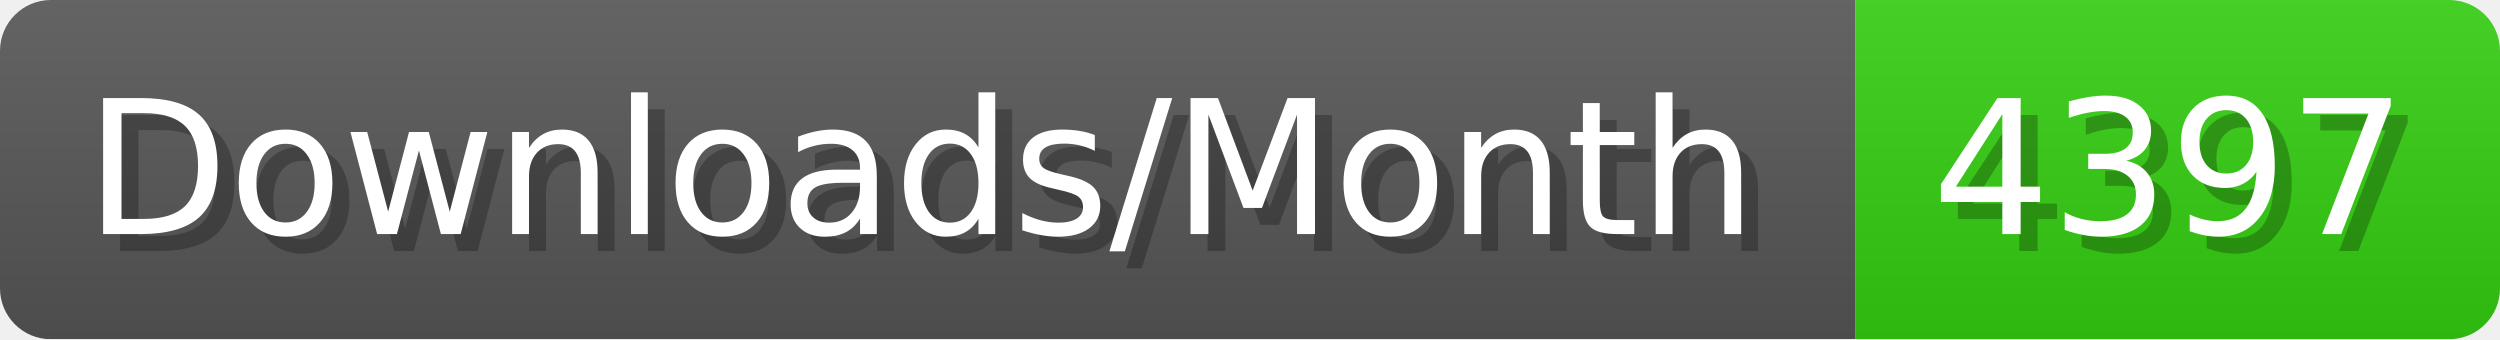
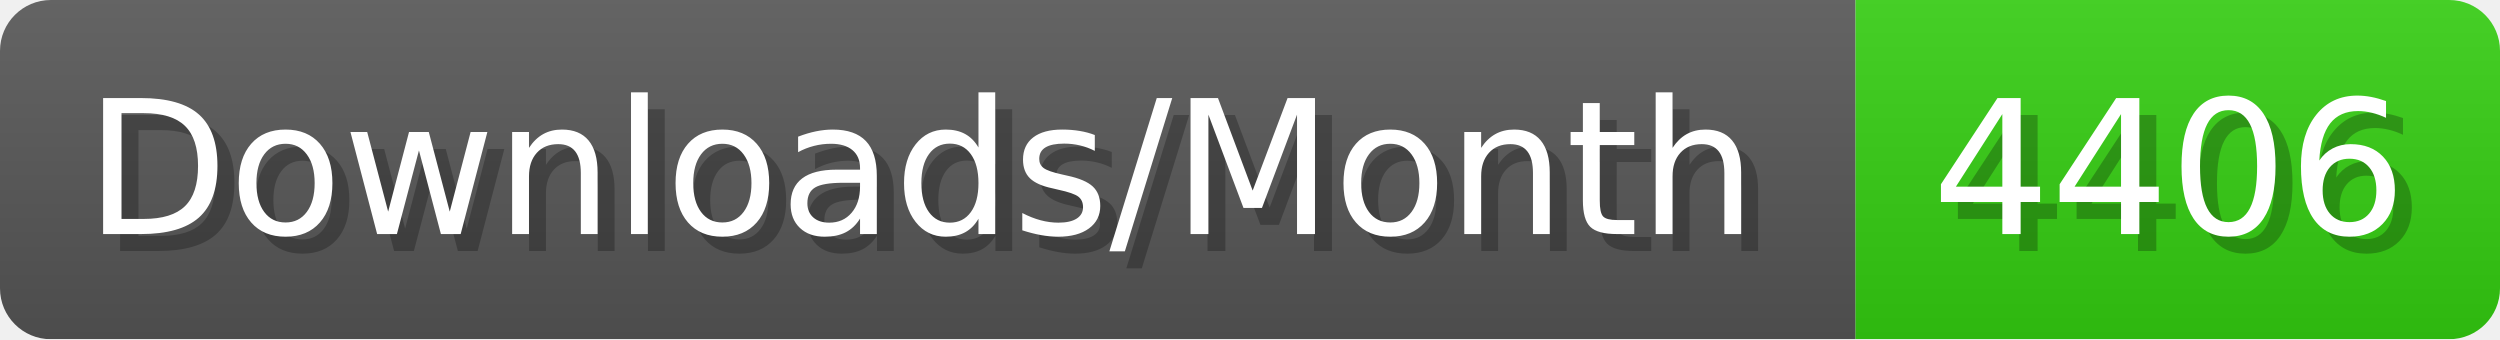
- <svg xmlns="http://www.w3.org/2000/svg" width="147.4" height="20" viewBox="0 0 1474 200" role="img" aria-label="Downloads/Month: 4397">
+ <svg xmlns="http://www.w3.org/2000/svg" width="147.4" height="20" viewBox="0 0 1474 200" role="img" aria-label="Downloads/Month: 4406">
  <linearGradient id="YlXUI" x2="0" y2="100%">
    <stop offset="0" stop-opacity=".1" stop-color="#EEE" />
    <stop offset="1" stop-opacity=".1" />
  </linearGradient>
  <mask id="JHhop">
    <rect width="1474" height="200" rx="30" fill="#FFF" />
  </mask>
  <g mask="url(#JHhop)">
    <rect width="1094" height="200" fill="#555" />
    <rect width="380" height="200" fill="#3C1" x="1094" />
    <rect width="1474" height="200" fill="url(#YlXUI)" />
  </g>
  <g aria-hidden="true" fill="#fff" text-anchor="start" font-family="Verdana,DejaVu Sans,sans-serif" font-size="110">
    <text x="60" y="148" textLength="994" fill="#000" opacity="0.25">Downloads/Month</text>
    <text x="50" y="138" textLength="994">Downloads/Month</text>
-     <text x="1149" y="148" textLength="280" fill="#000" opacity="0.25">4397</text>
-     <text x="1139" y="138" textLength="280">4397</text>
+     <text x="1149" y="148" textLength="280" fill="#000" opacity="0.25">4406</text>
+     <text x="1139" y="138" textLength="280">4406</text>
  </g>
</svg>
